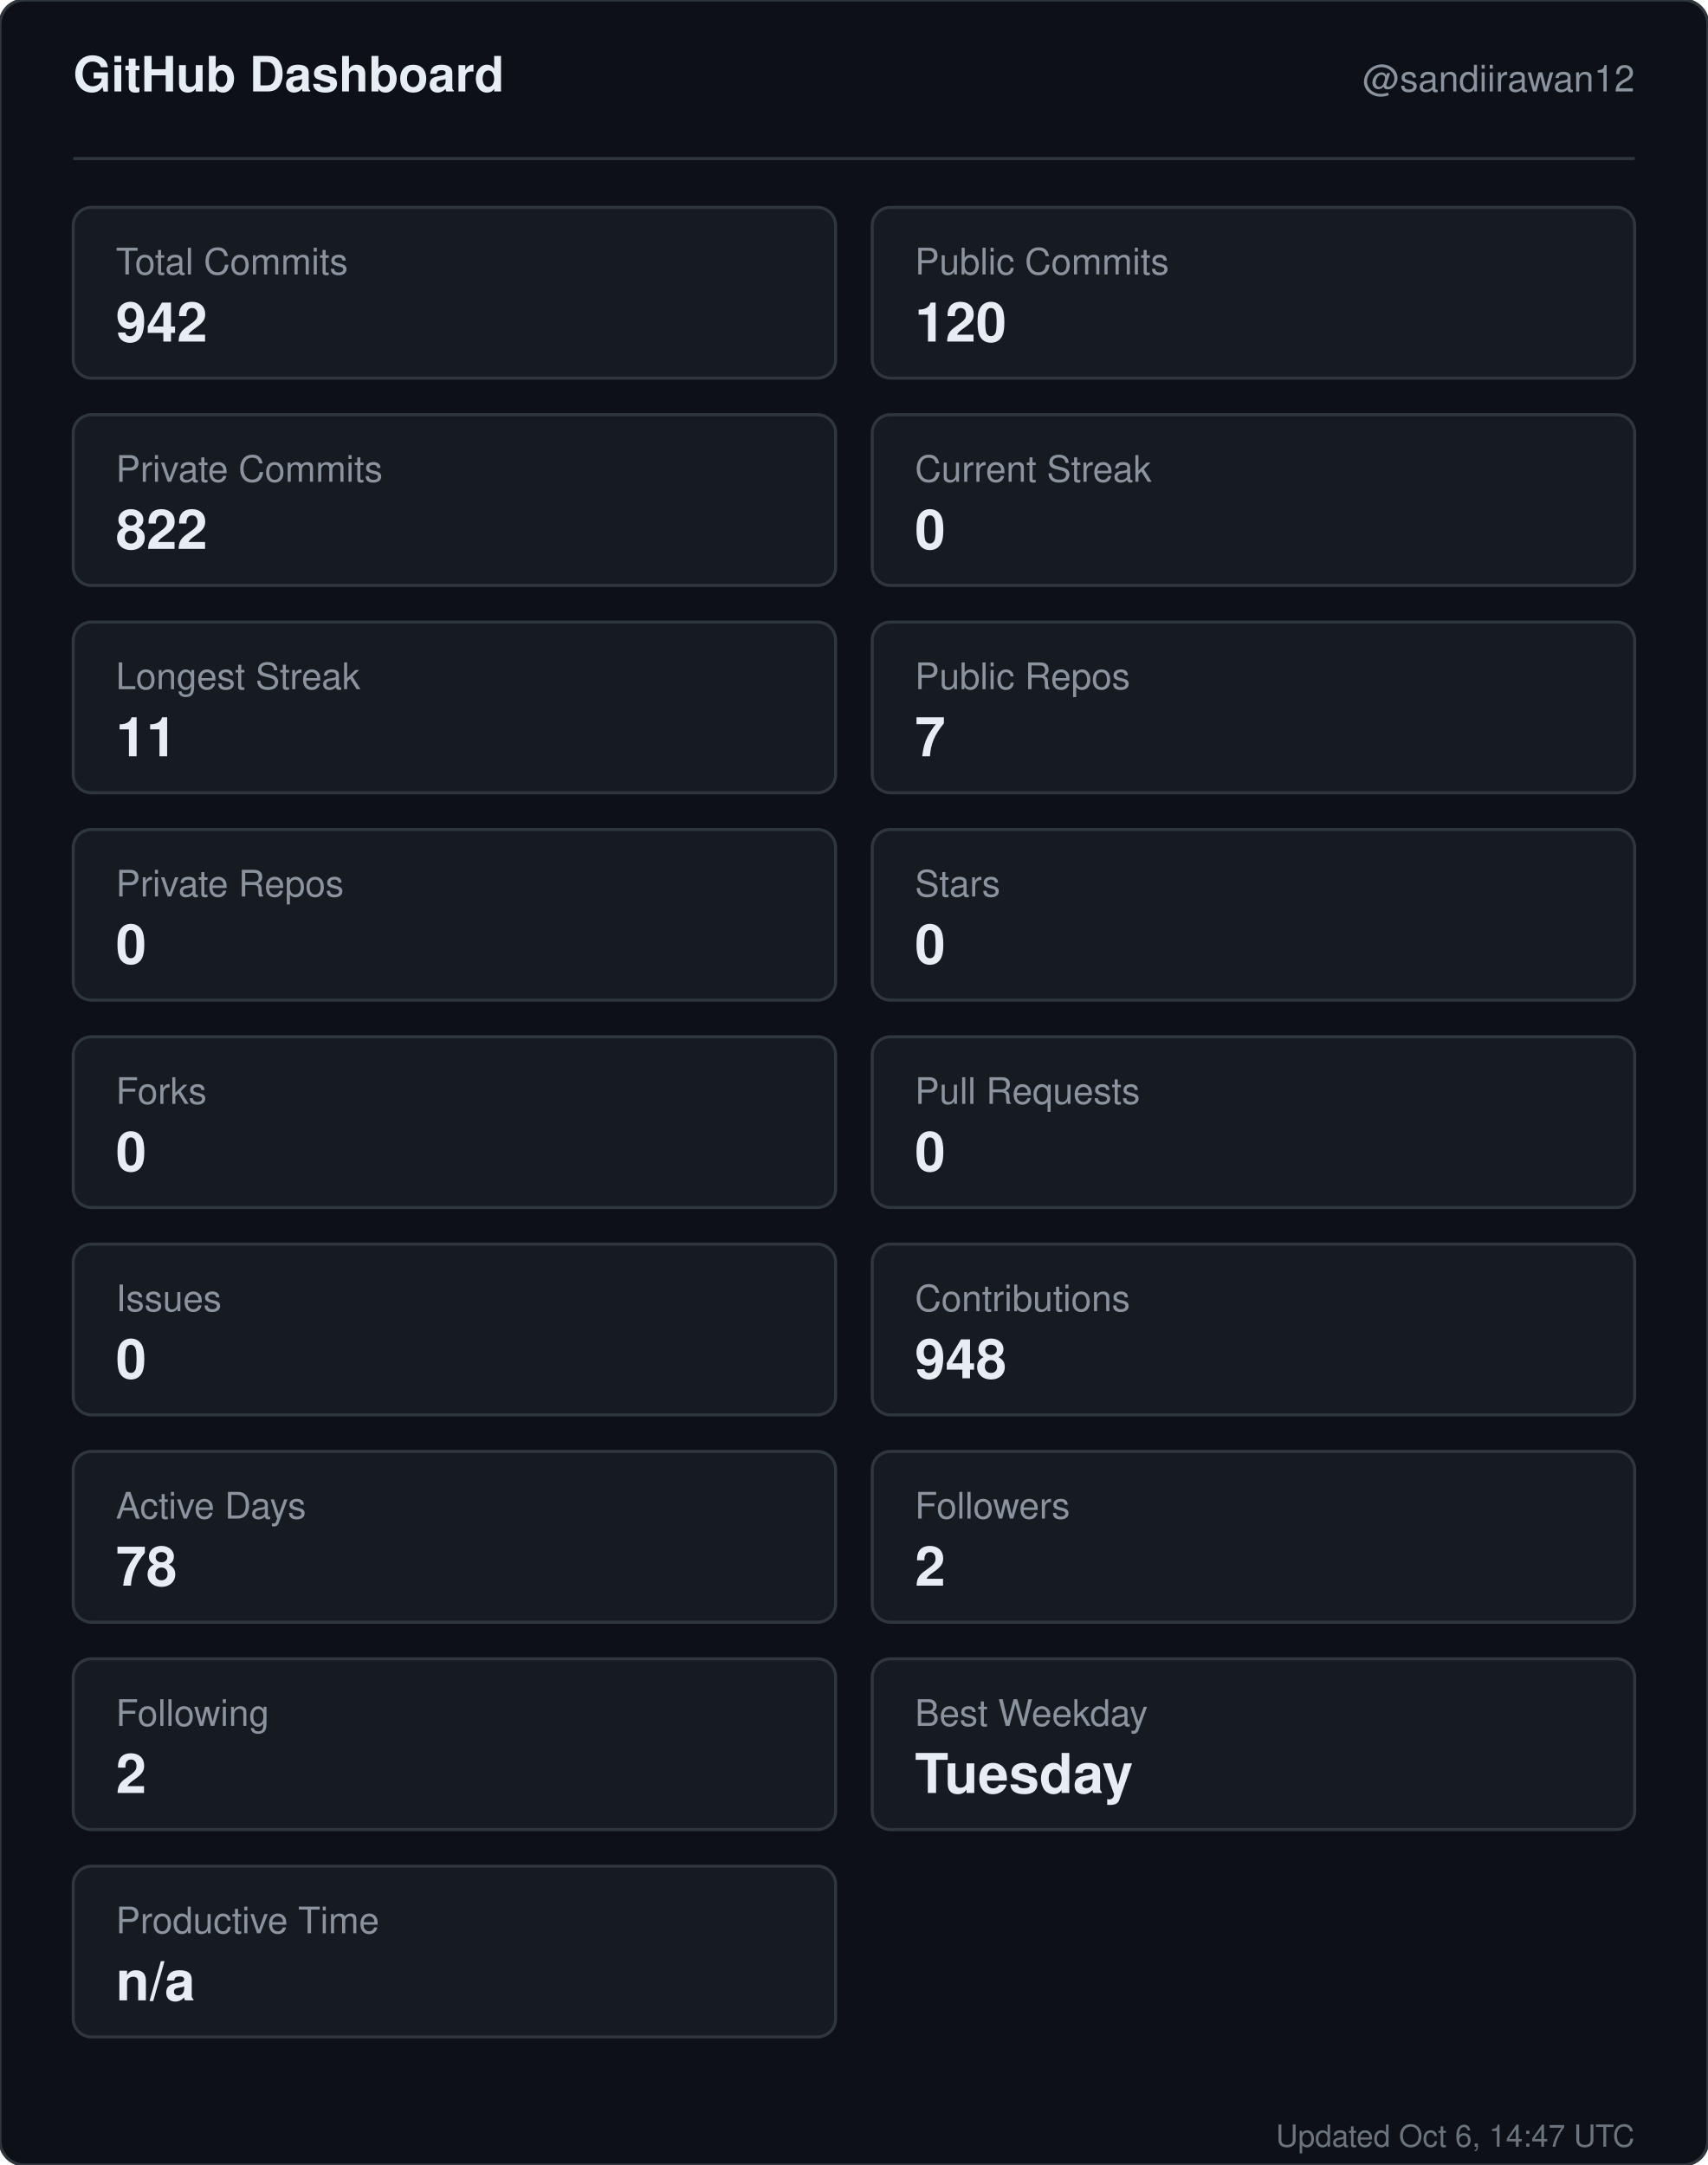
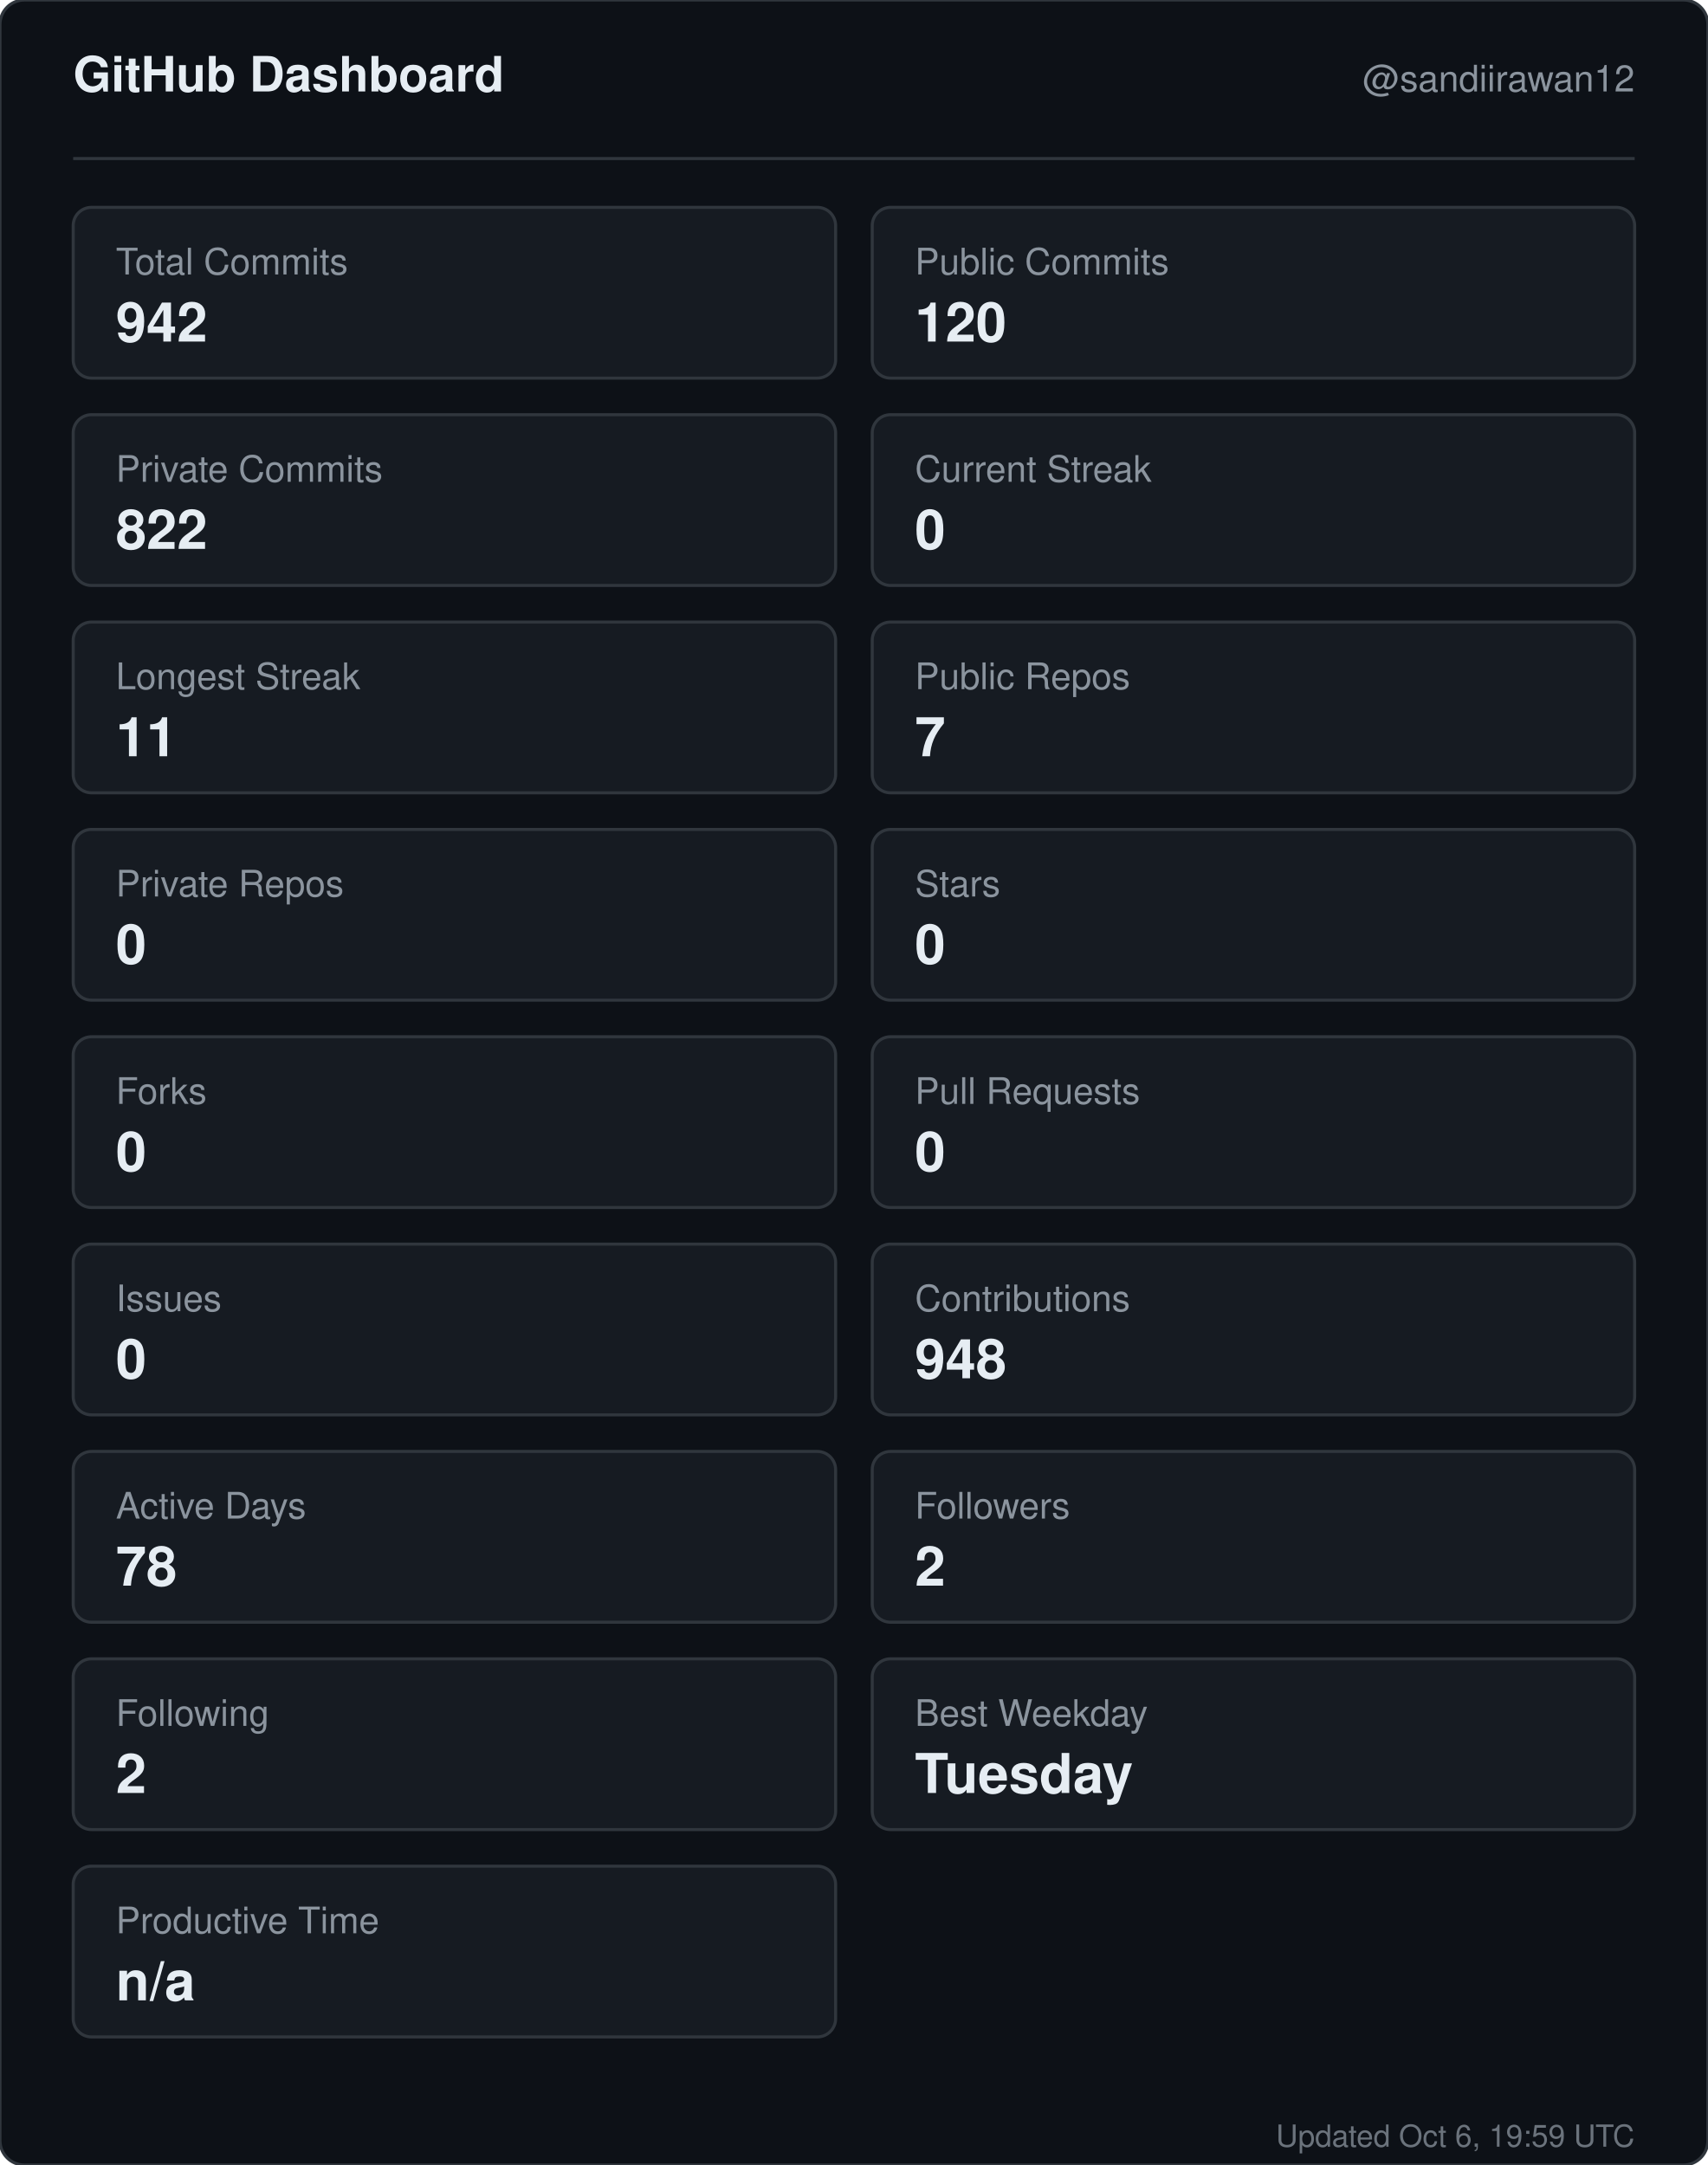
<svg xmlns="http://www.w3.org/2000/svg" width="560" height="710" viewBox="0 0 560 710" role="img" aria-label="GitHub dashboard for sandiirawan12">
  <rect width="560" height="710" rx="8" fill="#0d1117" stroke="#30363d" />
  <g font-family="-apple-system, BlinkMacSystemFont, Segoe UI, Helvetica, Arial, sans-serif">
    <text x="24" y="30" fill="#e6edf3" font-size="16" font-weight="700">GitHub Dashboard</text>
    <text x="536" y="30" fill="#8b949e" font-size="12" text-anchor="end">@sandiirawan12</text>
    <line x1="24" y1="52" x2="536" y2="52" stroke="#30363d" />
    <rect x="24" y="68" width="250" height="56" rx="6" fill="#161b22" stroke="#30363d" />
    <text x="38" y="90" fill="#8b949e" font-size="12">Total Commits</text>
    <text x="38" y="112" fill="#e6edf3" font-size="18" font-weight="700">942</text>
    <rect x="286" y="68" width="250" height="56" rx="6" fill="#161b22" stroke="#30363d" />
    <text x="300" y="90" fill="#8b949e" font-size="12">Public Commits</text>
    <text x="300" y="112" fill="#e6edf3" font-size="18" font-weight="700">120</text>
    <rect x="24" y="136" width="250" height="56" rx="6" fill="#161b22" stroke="#30363d" />
    <text x="38" y="158" fill="#8b949e" font-size="12">Private Commits</text>
    <text x="38" y="180" fill="#e6edf3" font-size="18" font-weight="700">822</text>
    <rect x="286" y="136" width="250" height="56" rx="6" fill="#161b22" stroke="#30363d" />
    <text x="300" y="158" fill="#8b949e" font-size="12">Current Streak</text>
    <text x="300" y="180" fill="#e6edf3" font-size="18" font-weight="700">0</text>
    <rect x="24" y="204" width="250" height="56" rx="6" fill="#161b22" stroke="#30363d" />
    <text x="38" y="226" fill="#8b949e" font-size="12">Longest Streak</text>
    <text x="38" y="248" fill="#e6edf3" font-size="18" font-weight="700">11</text>
    <rect x="286" y="204" width="250" height="56" rx="6" fill="#161b22" stroke="#30363d" />
    <text x="300" y="226" fill="#8b949e" font-size="12">Public Repos</text>
    <text x="300" y="248" fill="#e6edf3" font-size="18" font-weight="700">7</text>
    <rect x="24" y="272" width="250" height="56" rx="6" fill="#161b22" stroke="#30363d" />
    <text x="38" y="294" fill="#8b949e" font-size="12">Private Repos</text>
    <text x="38" y="316" fill="#e6edf3" font-size="18" font-weight="700">0</text>
    <rect x="286" y="272" width="250" height="56" rx="6" fill="#161b22" stroke="#30363d" />
    <text x="300" y="294" fill="#8b949e" font-size="12">Stars</text>
    <text x="300" y="316" fill="#e6edf3" font-size="18" font-weight="700">0</text>
    <rect x="24" y="340" width="250" height="56" rx="6" fill="#161b22" stroke="#30363d" />
    <text x="38" y="362" fill="#8b949e" font-size="12">Forks</text>
    <text x="38" y="384" fill="#e6edf3" font-size="18" font-weight="700">0</text>
    <rect x="286" y="340" width="250" height="56" rx="6" fill="#161b22" stroke="#30363d" />
    <text x="300" y="362" fill="#8b949e" font-size="12">Pull Requests</text>
    <text x="300" y="384" fill="#e6edf3" font-size="18" font-weight="700">0</text>
    <rect x="24" y="408" width="250" height="56" rx="6" fill="#161b22" stroke="#30363d" />
    <text x="38" y="430" fill="#8b949e" font-size="12">Issues</text>
    <text x="38" y="452" fill="#e6edf3" font-size="18" font-weight="700">0</text>
    <rect x="286" y="408" width="250" height="56" rx="6" fill="#161b22" stroke="#30363d" />
    <text x="300" y="430" fill="#8b949e" font-size="12">Contributions</text>
    <text x="300" y="452" fill="#e6edf3" font-size="18" font-weight="700">948</text>
    <rect x="24" y="476" width="250" height="56" rx="6" fill="#161b22" stroke="#30363d" />
    <text x="38" y="498" fill="#8b949e" font-size="12">Active Days</text>
    <text x="38" y="520" fill="#e6edf3" font-size="18" font-weight="700">78</text>
    <rect x="286" y="476" width="250" height="56" rx="6" fill="#161b22" stroke="#30363d" />
    <text x="300" y="498" fill="#8b949e" font-size="12">Followers</text>
    <text x="300" y="520" fill="#e6edf3" font-size="18" font-weight="700">2</text>
    <rect x="24" y="544" width="250" height="56" rx="6" fill="#161b22" stroke="#30363d" />
    <text x="38" y="566" fill="#8b949e" font-size="12">Following</text>
    <text x="38" y="588" fill="#e6edf3" font-size="18" font-weight="700">2</text>
    <rect x="286" y="544" width="250" height="56" rx="6" fill="#161b22" stroke="#30363d" />
    <text x="300" y="566" fill="#8b949e" font-size="12">Best Weekday</text>
    <text x="300" y="588" fill="#e6edf3" font-size="18" font-weight="700">Tuesday</text>
    <rect x="24" y="612" width="250" height="56" rx="6" fill="#161b22" stroke="#30363d" />
    <text x="38" y="634" fill="#8b949e" font-size="12">Productive Time</text>
    <text x="38" y="656" fill="#e6edf3" font-size="18" font-weight="700">n/a</text>
-     <text x="536" y="704" fill="#8b949e" font-size="10" text-anchor="end" opacity="0.75">Updated Oct 6, 14:47 UTC</text>
+     <text x="536" y="704" fill="#8b949e" font-size="10" text-anchor="end" opacity="0.75">Updated Oct 6, 19:59 UTC</text>
  </g>
</svg>
